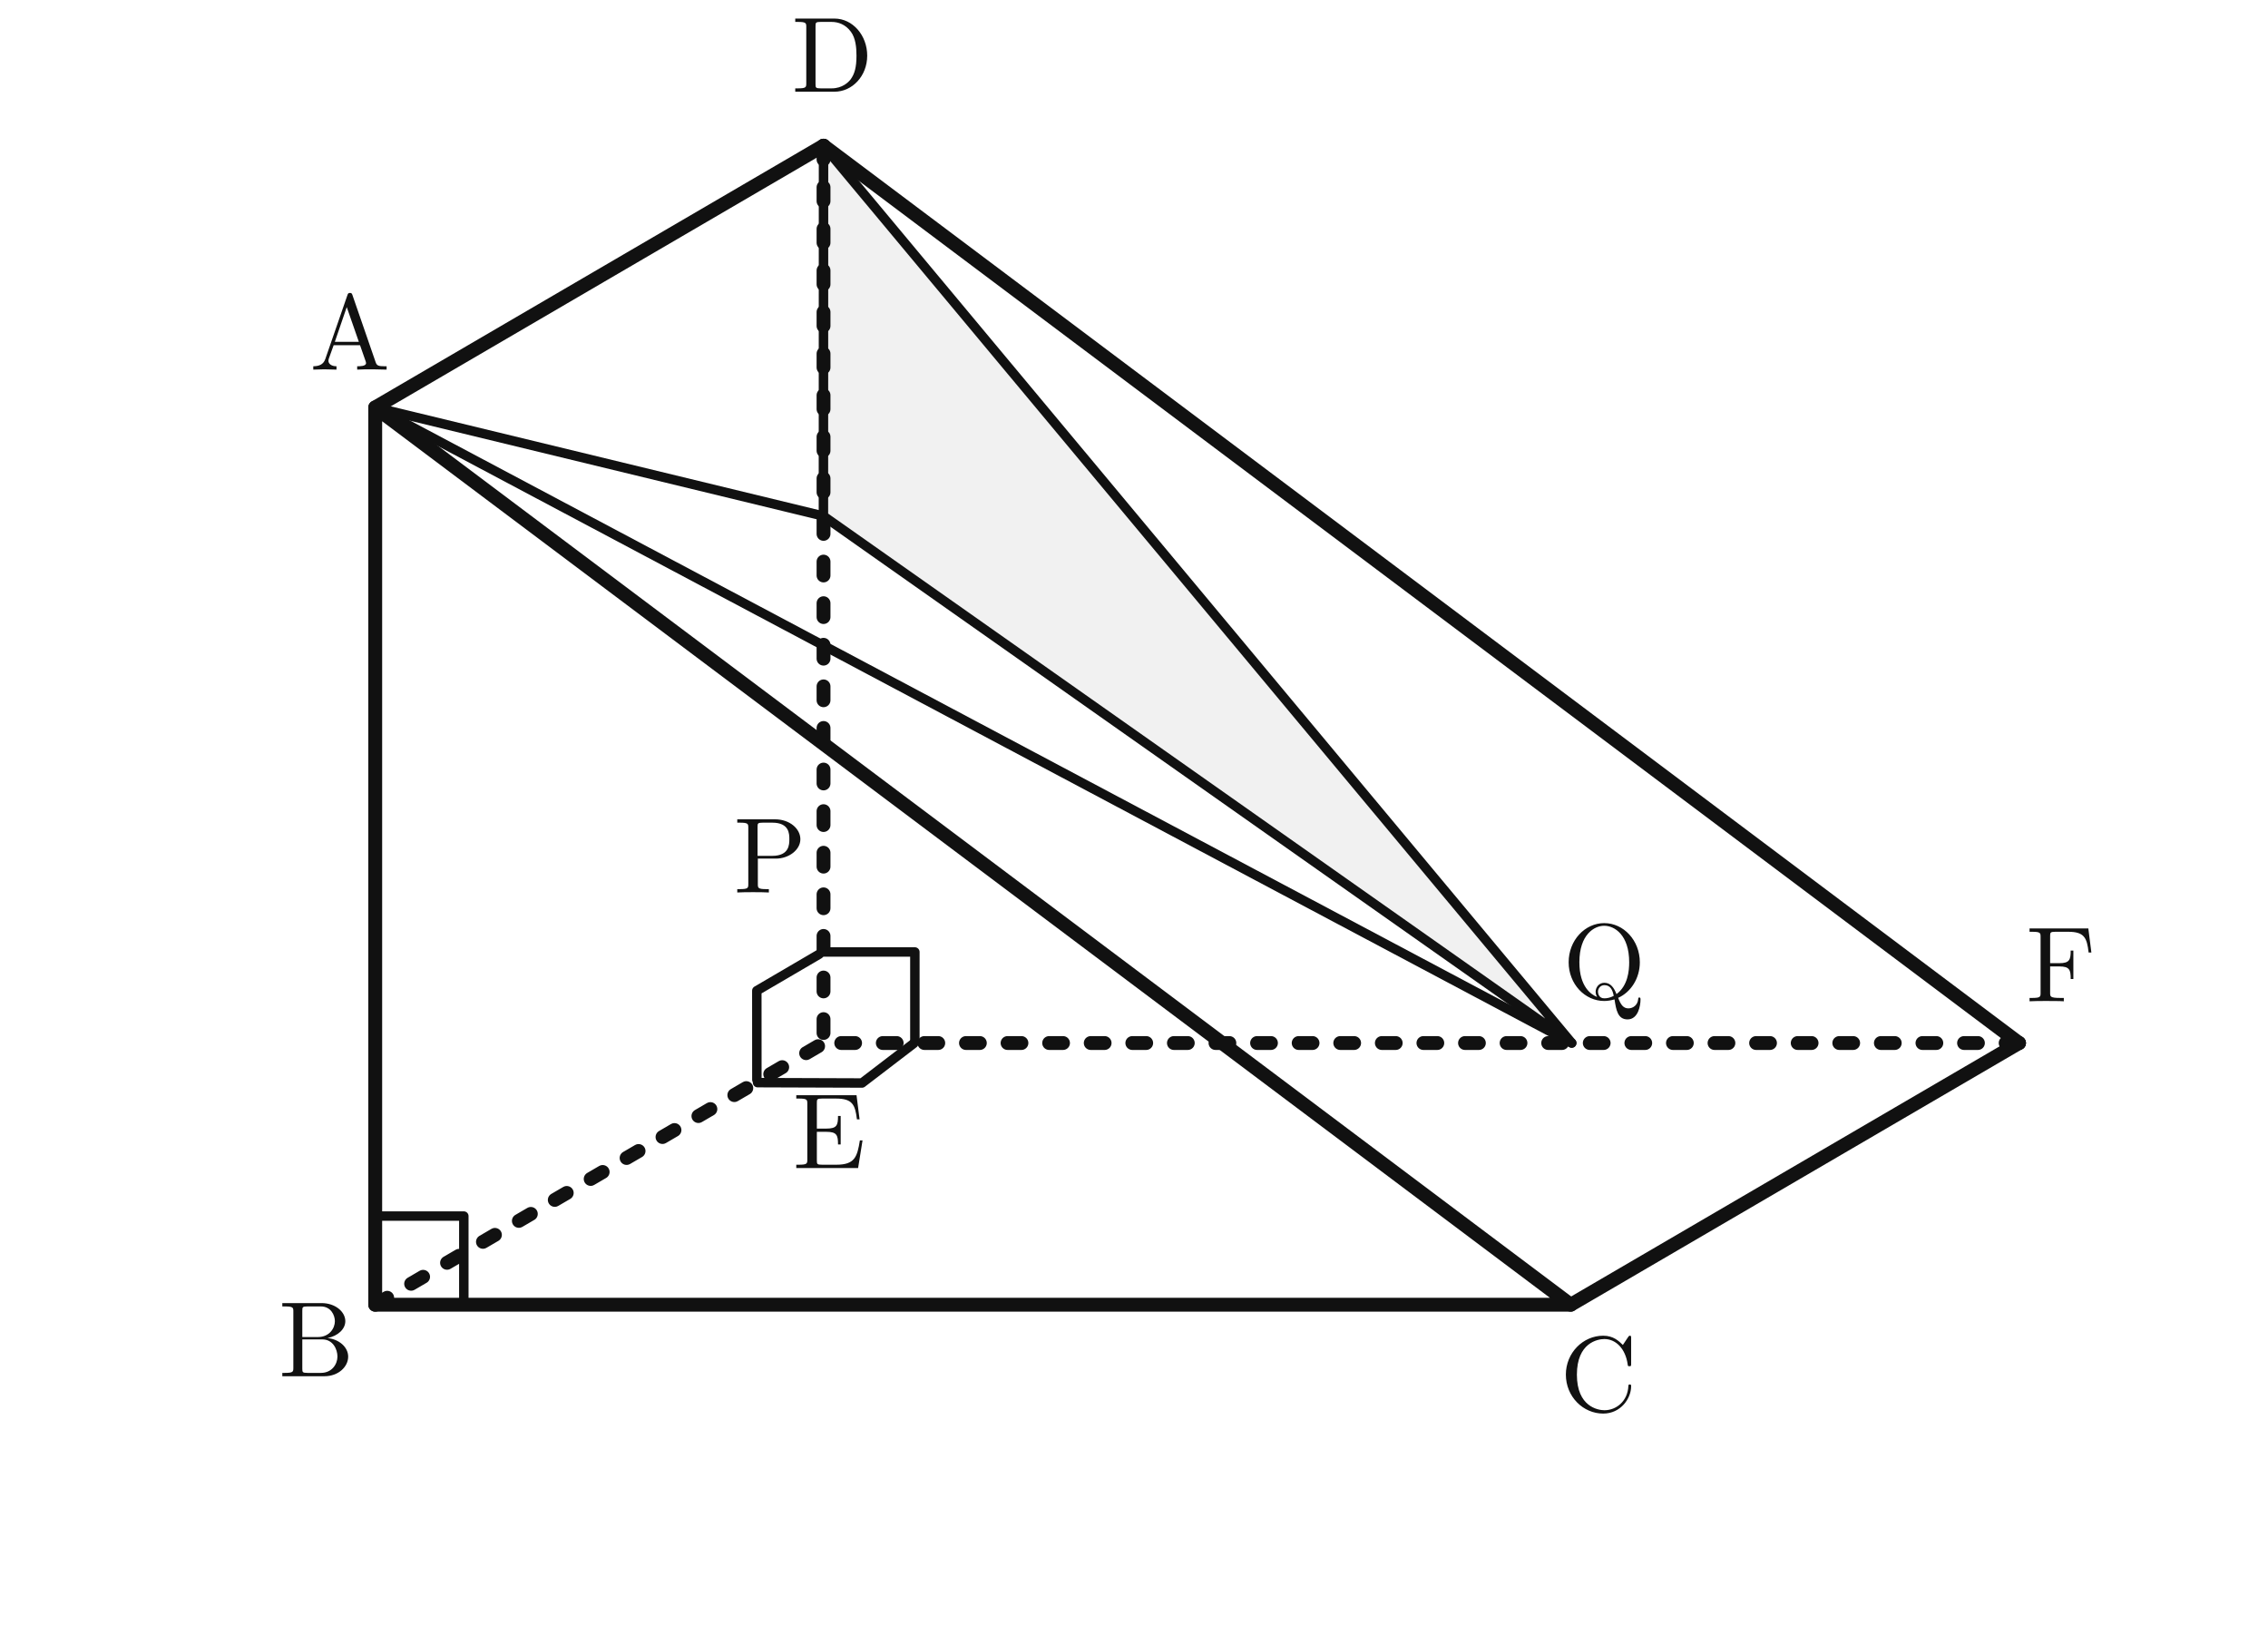
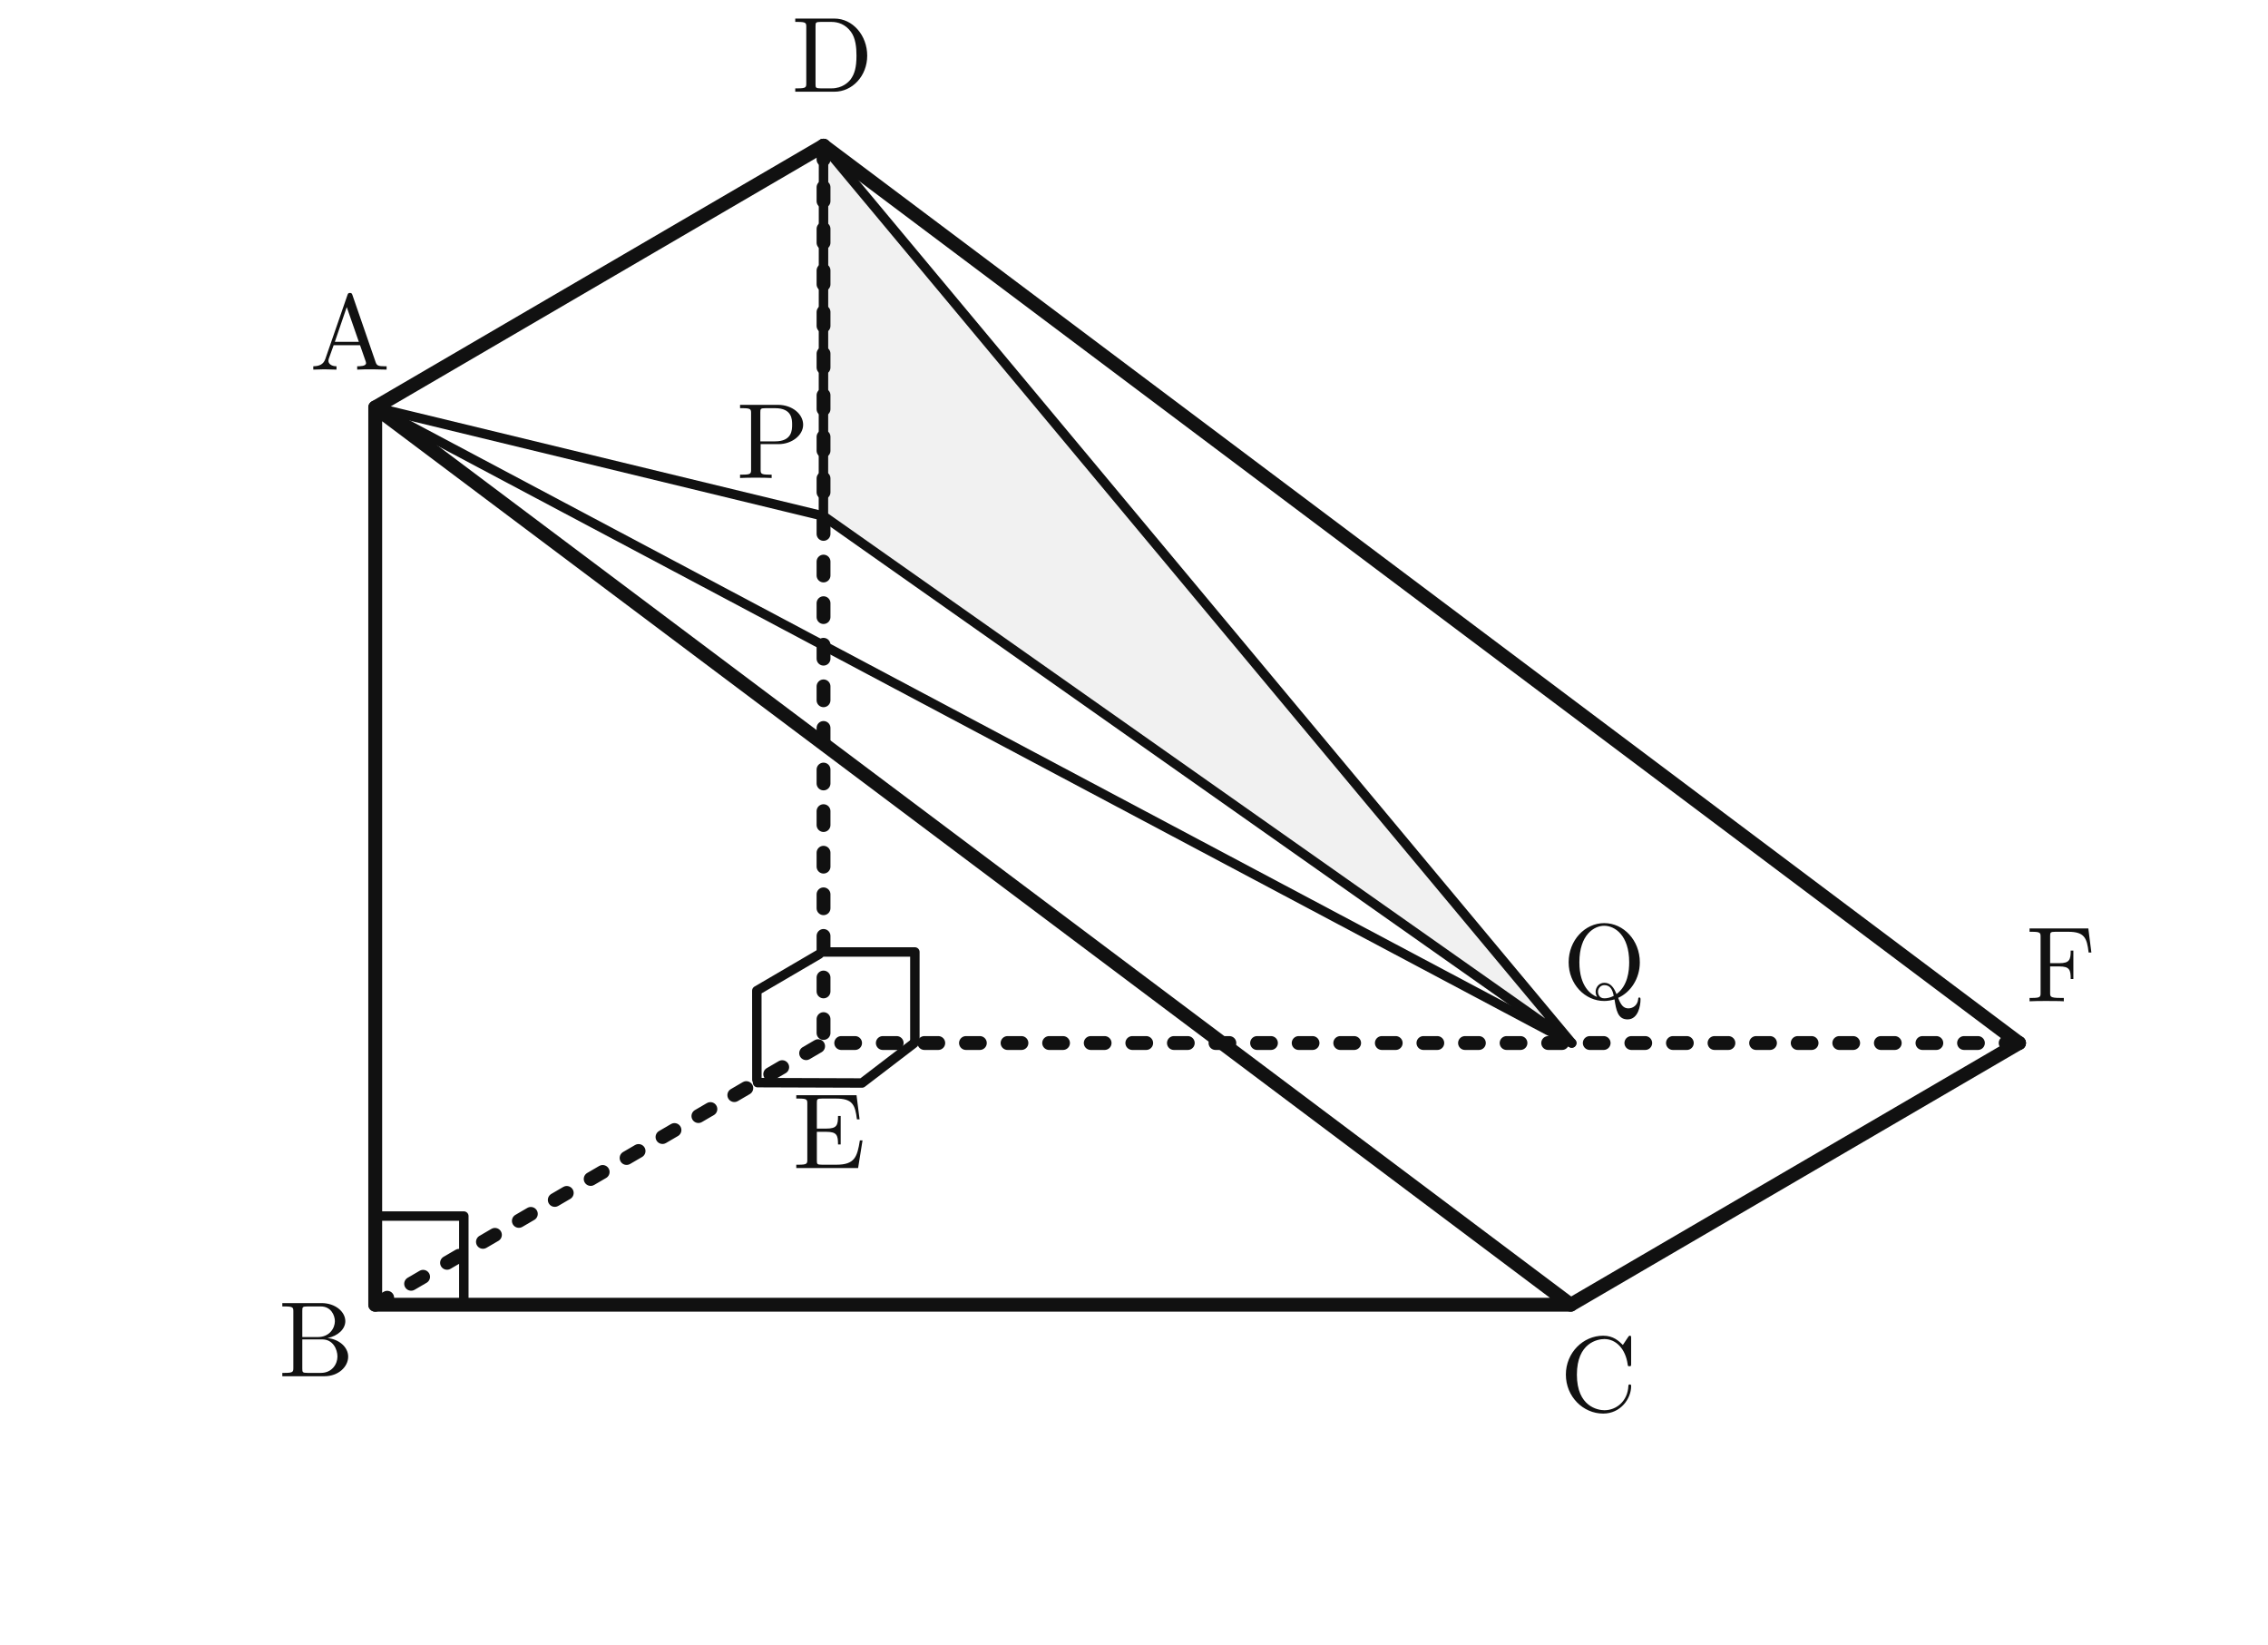
<svg xmlns="http://www.w3.org/2000/svg" width="80mm" height="58mm" viewBox="0 0 360 260" version="1.1" id="svg24">
  <defs id="defs1">
    <marker id="arrow" viewBox="0 0 10 10" refX="5" refY="5" markerWidth="5" markerHeight="5" orient="auto-start-reverse">
      <path d="M 0 0 L 10 5 L 0 10 z" fill="#222222" id="path1" />
    </marker>
    <style id="style1">
      .edge { fill: none; stroke: #111111; stroke-width: 2.2; stroke-linecap: round; stroke-linejoin: round; }
      .thin { fill: none; stroke: #111111; stroke-width: 1.5; stroke-linecap: round; stroke-linejoin: round; }
      .dash { fill: none; stroke: #111111; stroke-width: 1.7; stroke-dasharray: 5 4; stroke-linecap: round; stroke-linejoin: round; }
      .aux { fill: none; stroke: #555555; stroke-width: 1.4; stroke-linecap: round; stroke-linejoin: round; }
      .face { fill: #e6e6e6; stroke: none; opacity: 0.55; }
      .point { fill: #111111; stroke: none; }
      .label { font-family: "Latin Modern Roman", "Times New Roman", serif; font-size: 17px; fill: #111111; }
      .small { font-family: "Latin Modern Roman", "Times New Roman", serif; font-size: 15px; fill: #111111; }
      .dim { font-family: "Latin Modern Roman", "Times New Roman", serif; font-size: 16px; fill: #111111; }
    </style>
  </defs>
  <path id="polygon1" style="opacity:0.55;fill:#e6e6e6;stroke-width:1" class="face" d="M 249.48,165.034 130.719,22.621 130.702,81.399 Z" />
  <path class="edge" d="M 59.559,64.158 V 206.571 H 249.319 Z" id="path2" />
  <path class="edge" d="m 130.719,22.621 -1e-5,142.413 h 189.76" id="path3" style="stroke-width:2.2;stroke-dasharray:2.2, 4.401;stroke-dashoffset:0" />
  <path class="edge" d="M 59.559,64.158 130.719,22.621" id="path4" />
  <path class="edge" d="m 59.559,206.571 71.16,-41.537" id="path5" style="stroke-dasharray:2.2, 4.4;stroke-dashoffset:0" />
  <path class="edge" d="M 130.719,22.621 320.479,165.034" id="path5-6" style="fill:none;stroke:#111111;stroke-width:2.2;stroke-linecap:round;stroke-linejoin:round;stroke-dasharray:none;stroke-dashoffset:0" />
  <path class="edge" d="m 249.319,206.571 71.16,-41.537" id="path6" />
  <path class="thin" d="M 59.559,64.158 130.702,81.399" id="path8" />
  <path class="thin" d="M 59.559,64.158 249.48,165.034" id="path9" />
  <path class="thin" d="m 130.719,22.621 -0.017,58.778 118.777,83.635 z" id="path10" />
  <path class="thin" d="M 59.559,192.498 H 73.622 V 206.571" id="path11" />
  <path class="thin" d="m 131.154,150.585 h 14.063 v 14.072" id="path11-1" style="fill:none;stroke:#111111;stroke-width:1.5;stroke-linecap:round;stroke-linejoin:round" />
  <path class="thin" d="m 145.047,165.088 -8.219,6.291 -16.579,-0.058" id="path11-5" style="fill:none;stroke:#111111;stroke-width:1.5;stroke-linecap:round;stroke-linejoin:round" />
  <path class="thin" d="m 120.138,170.864 -0.007,-14.136 9.893,-5.788" id="path11-5-5" style="fill:none;stroke:#111111;stroke-width:1.5;stroke-linecap:round;stroke-linejoin:round" />
  <text class="label" x="49.18" y="58.158" id="text17">A</text>
  <text class="label" x="44.205" y="217.918" id="text18">B</text>
  <text class="label" x="247.599" y="223.467" id="text19">C</text>
  <text class="label" x="125.636" y="14.052" id="text20">D</text>
  <text class="label" x="125.831" y="184.878" id="text21">E</text>
  <text class="label" x="321.59" y="158.409" id="text22">F</text>
-   <text class="label" x="116.434" y="141.139" id="text23">P</text>
+   <text class="label" x="116.875" y="75.358" id="text23">P</text>
  <text class="label" x="248.039" y="157.989" id="text24">Q</text>
</svg>
